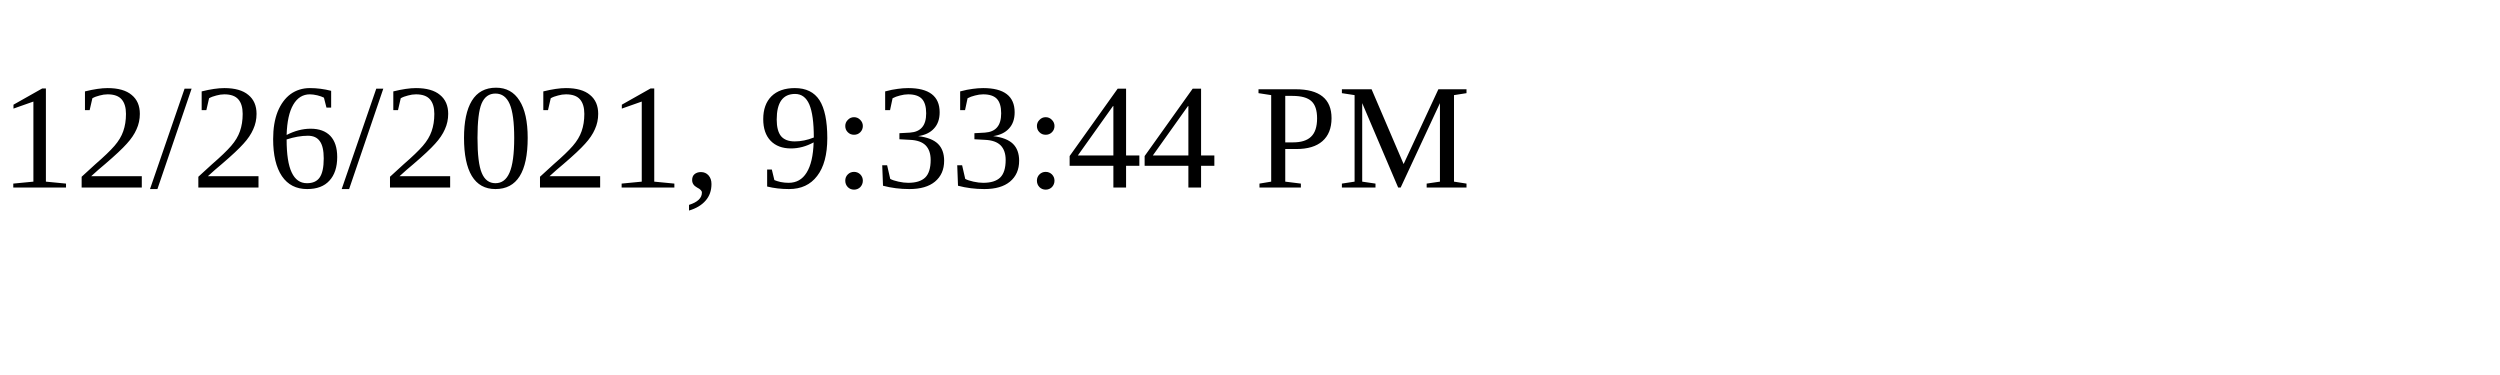
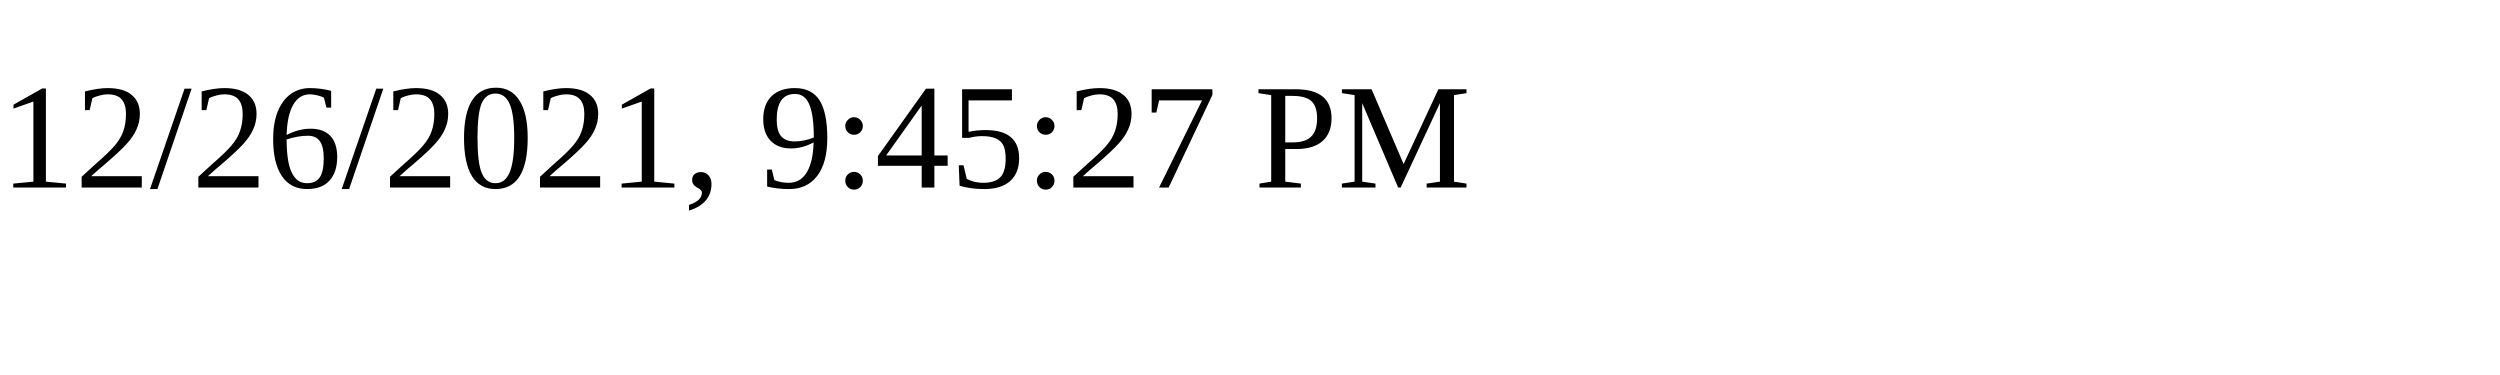
<svg xmlns="http://www.w3.org/2000/svg" height="30" width="200">
-   <text x="0" y="15">12/26/2021, 9:33:44 PM</text>
+   <text x="0" y="15">12/26/2021, 9:45:27 PM</text>
</svg>
